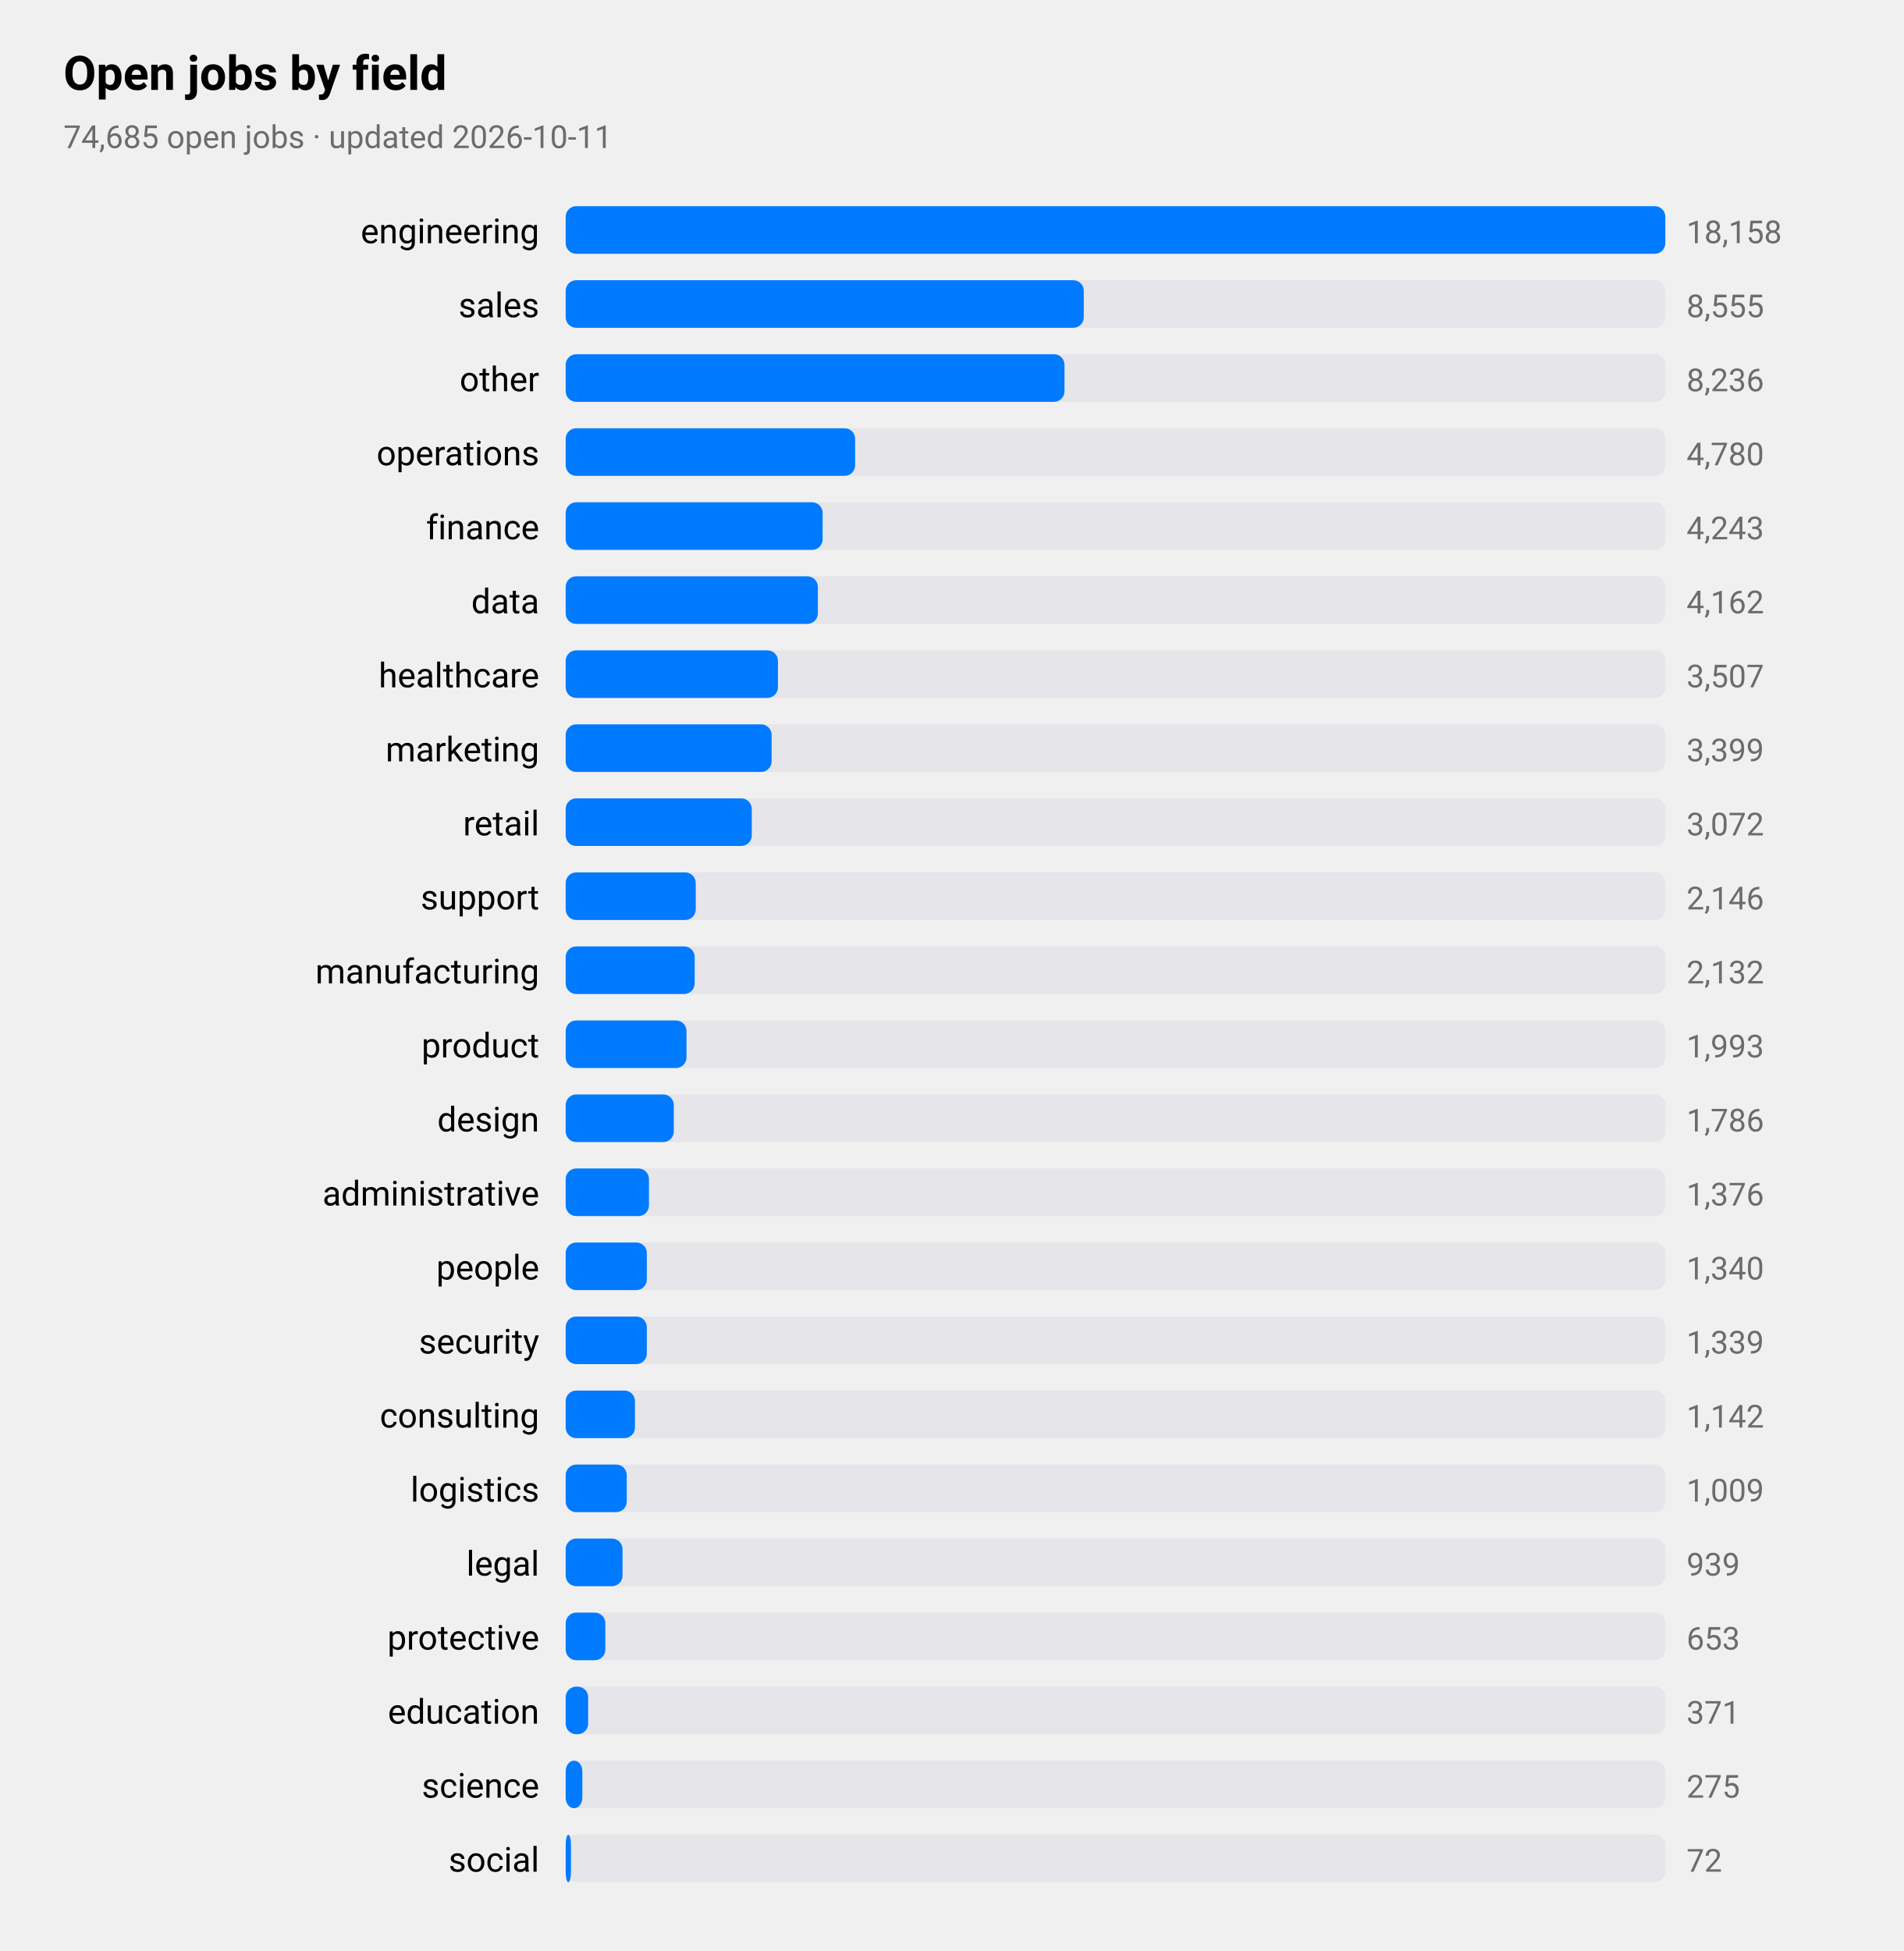
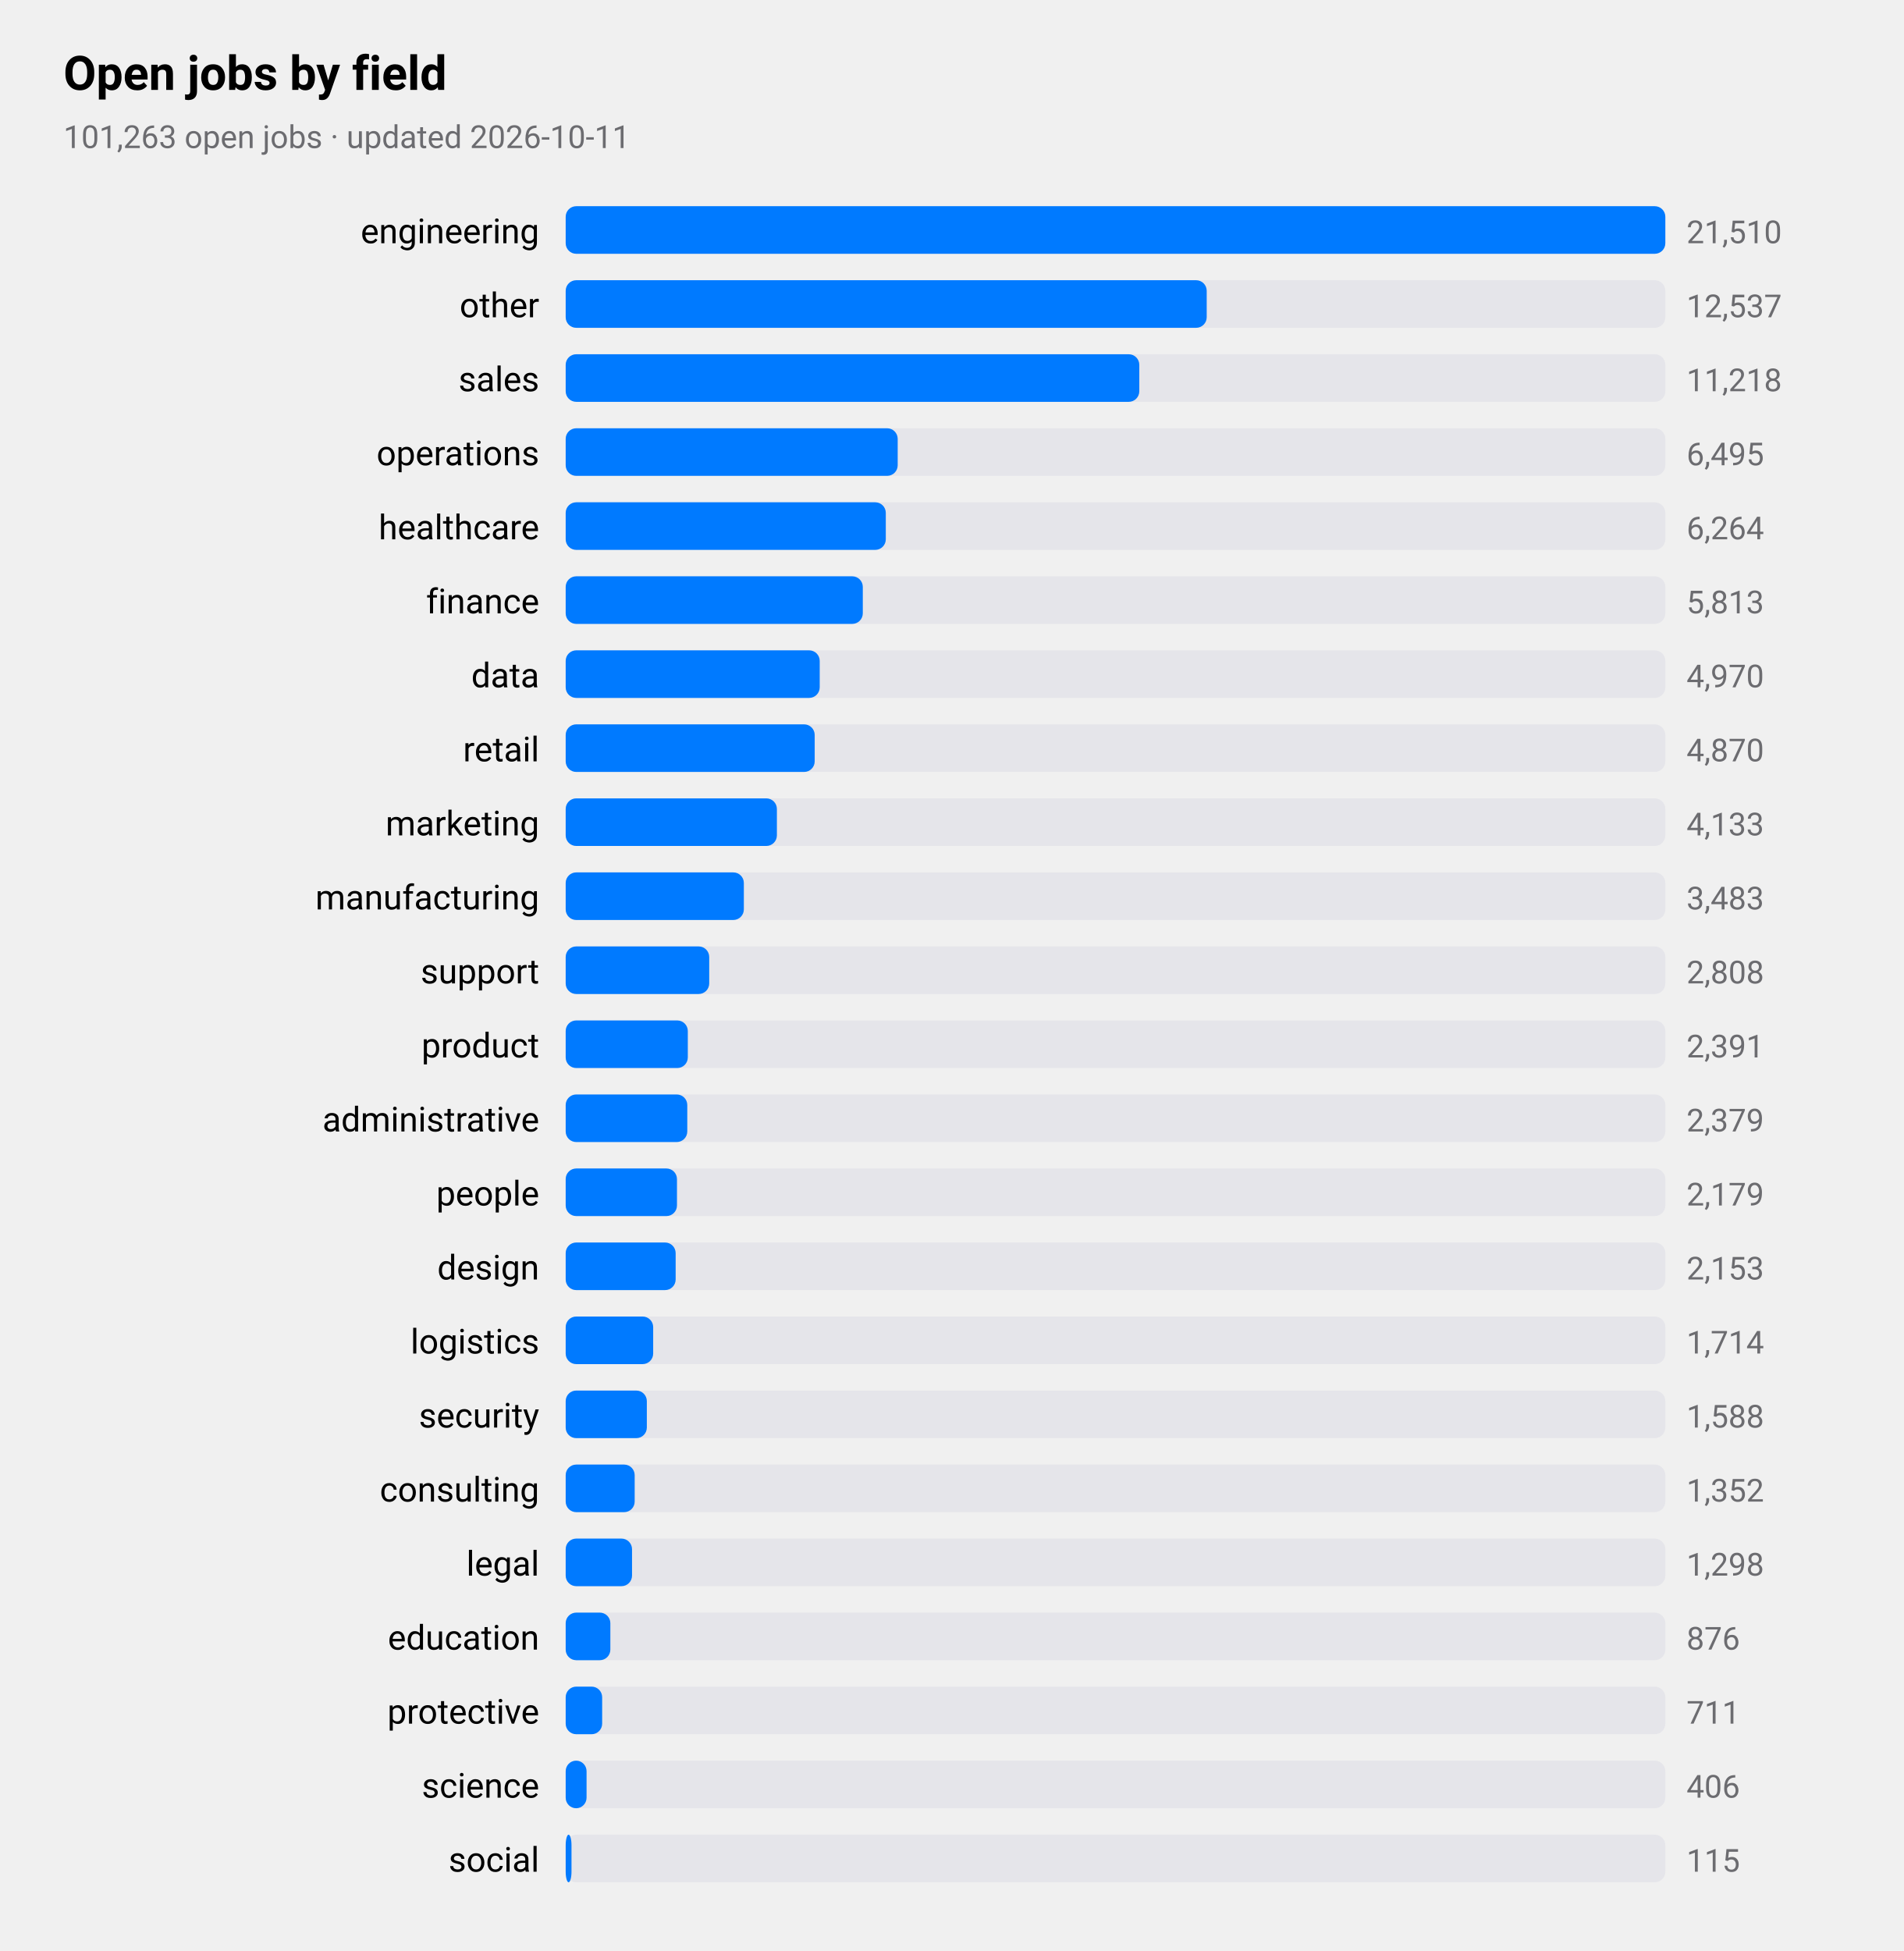
<svg xmlns="http://www.w3.org/2000/svg" viewBox="0 0 720 738" width="720" height="738" role="img" aria-label="Open jobs by field">
  <style>
text{font-family:-apple-system,BlinkMacSystemFont,"SF Pro Text","Helvetica Neue","Segoe UI",Roboto,sans-serif;fill:#000}
.sub,.val,.axis{fill:#6c6c70}.bar{fill:#007aff}.track{fill:#e5e5ea}.grid{stroke:#d1d1d6}
.l1{fill:none;stroke:#007aff;stroke-width:2.5}.d1{fill:#007aff}.l2{fill:none;stroke:#ff9500;stroke-width:2.5}.d2{fill:#ff9500}
.l3{fill:none;stroke:#34c759;stroke-width:2.5}.d3{fill:#34c759}.l4{fill:none;stroke:#af52de;stroke-width:2.5}.d4{fill:#af52de}
.l5{fill:none;stroke:#ff3b30;stroke-width:2.5}.d5{fill:#ff3b30}.l6{fill:none;stroke:#00b8d4;stroke-width:2.5}.d6{fill:#00b8d4}
@media(prefers-color-scheme:dark){text{fill:#fff}.sub,.val,.axis{fill:#98989d}.bar{fill:#0a84ff}.track{fill:#2c2c2e}.grid{stroke:#38383a}
.l1{stroke:#0a84ff}.d1{fill:#0a84ff}.l2{stroke:#ff9f0a}.d2{fill:#ff9f0a}
.l3{stroke:#30d158}.d3{fill:#30d158}.l4{stroke:#bf5af2}.d4{fill:#bf5af2}.l5{stroke:#ff453a}.d5{fill:#ff453a}.l6{stroke:#40cbe0}.d6{fill:#40cbe0}}
</style>
  <text x="24" y="34" font-size="18" font-weight="600">Open jobs by field</text>
-   <text class="sub" x="24" y="56" font-size="12">74,685 open jobs · updated 2026-10-11</text>
+   <text class="sub" x="24" y="56" font-size="12">101,263 open jobs · updated 2026-10-11</text>
  <text x="204" y="92" font-size="13" text-anchor="end">engineering</text>
  <rect class="track" x="214" y="78" width="416" height="18" rx="4" />
  <rect class="bar" x="214" y="78" width="416.0" height="18" rx="4" />
-   <text class="val" x="638" y="92" font-size="12">18,158</text>
-   <text x="204" y="120" font-size="13" text-anchor="end">sales</text>
+   <text class="val" x="638" y="92" font-size="12">21,510</text>
+   <text x="204" y="120" font-size="13" text-anchor="end">other</text>
  <rect class="track" x="214" y="106" width="416" height="18" rx="4" />
-   <rect class="bar" x="214" y="106" width="196.0" height="18" rx="4" />
-   <text class="val" x="638" y="120" font-size="12">8,555</text>
-   <text x="204" y="148" font-size="13" text-anchor="end">other</text>
+   <rect class="bar" x="214" y="106" width="242.5" height="18" rx="4" />
+   <text class="val" x="638" y="120" font-size="12">12,537</text>
+   <text x="204" y="148" font-size="13" text-anchor="end">sales</text>
  <rect class="track" x="214" y="134" width="416" height="18" rx="4" />
-   <rect class="bar" x="214" y="134" width="188.7" height="18" rx="4" />
-   <text class="val" x="638" y="148" font-size="12">8,236</text>
+   <rect class="bar" x="214" y="134" width="217.0" height="18" rx="4" />
+   <text class="val" x="638" y="148" font-size="12">11,218</text>
  <text x="204" y="176" font-size="13" text-anchor="end">operations</text>
  <rect class="track" x="214" y="162" width="416" height="18" rx="4" />
-   <rect class="bar" x="214" y="162" width="109.5" height="18" rx="4" />
-   <text class="val" x="638" y="176" font-size="12">4,780</text>
-   <text x="204" y="204" font-size="13" text-anchor="end">finance</text>
+   <rect class="bar" x="214" y="162" width="125.6" height="18" rx="4" />
+   <text class="val" x="638" y="176" font-size="12">6,495</text>
+   <text x="204" y="204" font-size="13" text-anchor="end">healthcare</text>
  <rect class="track" x="214" y="190" width="416" height="18" rx="4" />
-   <rect class="bar" x="214" y="190" width="97.2" height="18" rx="4" />
-   <text class="val" x="638" y="204" font-size="12">4,243</text>
-   <text x="204" y="232" font-size="13" text-anchor="end">data</text>
+   <rect class="bar" x="214" y="190" width="121.1" height="18" rx="4" />
+   <text class="val" x="638" y="204" font-size="12">6,264</text>
+   <text x="204" y="232" font-size="13" text-anchor="end">finance</text>
  <rect class="track" x="214" y="218" width="416" height="18" rx="4" />
-   <rect class="bar" x="214" y="218" width="95.4" height="18" rx="4" />
-   <text class="val" x="638" y="232" font-size="12">4,162</text>
-   <text x="204" y="260" font-size="13" text-anchor="end">healthcare</text>
+   <rect class="bar" x="214" y="218" width="112.4" height="18" rx="4" />
+   <text class="val" x="638" y="232" font-size="12">5,813</text>
+   <text x="204" y="260" font-size="13" text-anchor="end">data</text>
  <rect class="track" x="214" y="246" width="416" height="18" rx="4" />
-   <rect class="bar" x="214" y="246" width="80.3" height="18" rx="4" />
-   <text class="val" x="638" y="260" font-size="12">3,507</text>
-   <text x="204" y="288" font-size="13" text-anchor="end">marketing</text>
+   <rect class="bar" x="214" y="246" width="96.1" height="18" rx="4" />
+   <text class="val" x="638" y="260" font-size="12">4,970</text>
+   <text x="204" y="288" font-size="13" text-anchor="end">retail</text>
  <rect class="track" x="214" y="274" width="416" height="18" rx="4" />
-   <rect class="bar" x="214" y="274" width="77.9" height="18" rx="4" />
-   <text class="val" x="638" y="288" font-size="12">3,399</text>
-   <text x="204" y="316" font-size="13" text-anchor="end">retail</text>
+   <rect class="bar" x="214" y="274" width="94.2" height="18" rx="4" />
+   <text class="val" x="638" y="288" font-size="12">4,870</text>
+   <text x="204" y="316" font-size="13" text-anchor="end">marketing</text>
  <rect class="track" x="214" y="302" width="416" height="18" rx="4" />
-   <rect class="bar" x="214" y="302" width="70.4" height="18" rx="4" />
-   <text class="val" x="638" y="316" font-size="12">3,072</text>
-   <text x="204" y="344" font-size="13" text-anchor="end">support</text>
+   <rect class="bar" x="214" y="302" width="79.9" height="18" rx="4" />
+   <text class="val" x="638" y="316" font-size="12">4,133</text>
+   <text x="204" y="344" font-size="13" text-anchor="end">manufacturing</text>
  <rect class="track" x="214" y="330" width="416" height="18" rx="4" />
-   <rect class="bar" x="214" y="330" width="49.2" height="18" rx="4" />
-   <text class="val" x="638" y="344" font-size="12">2,146</text>
-   <text x="204" y="372" font-size="13" text-anchor="end">manufacturing</text>
+   <rect class="bar" x="214" y="330" width="67.4" height="18" rx="4" />
+   <text class="val" x="638" y="344" font-size="12">3,483</text>
+   <text x="204" y="372" font-size="13" text-anchor="end">support</text>
  <rect class="track" x="214" y="358" width="416" height="18" rx="4" />
-   <rect class="bar" x="214" y="358" width="48.8" height="18" rx="4" />
-   <text class="val" x="638" y="372" font-size="12">2,132</text>
+   <rect class="bar" x="214" y="358" width="54.3" height="18" rx="4" />
+   <text class="val" x="638" y="372" font-size="12">2,808</text>
  <text x="204" y="400" font-size="13" text-anchor="end">product</text>
  <rect class="track" x="214" y="386" width="416" height="18" rx="4" />
-   <rect class="bar" x="214" y="386" width="45.7" height="18" rx="4" />
-   <text class="val" x="638" y="400" font-size="12">1,993</text>
-   <text x="204" y="428" font-size="13" text-anchor="end">design</text>
+   <rect class="bar" x="214" y="386" width="46.2" height="18" rx="4" />
+   <text class="val" x="638" y="400" font-size="12">2,391</text>
+   <text x="204" y="428" font-size="13" text-anchor="end">administrative</text>
  <rect class="track" x="214" y="414" width="416" height="18" rx="4" />
-   <rect class="bar" x="214" y="414" width="40.9" height="18" rx="4" />
-   <text class="val" x="638" y="428" font-size="12">1,786</text>
-   <text x="204" y="456" font-size="13" text-anchor="end">administrative</text>
+   <rect class="bar" x="214" y="414" width="46.0" height="18" rx="4" />
+   <text class="val" x="638" y="428" font-size="12">2,379</text>
+   <text x="204" y="456" font-size="13" text-anchor="end">people</text>
  <rect class="track" x="214" y="442" width="416" height="18" rx="4" />
-   <rect class="bar" x="214" y="442" width="31.5" height="18" rx="4" />
-   <text class="val" x="638" y="456" font-size="12">1,376</text>
-   <text x="204" y="484" font-size="13" text-anchor="end">people</text>
+   <rect class="bar" x="214" y="442" width="42.1" height="18" rx="4" />
+   <text class="val" x="638" y="456" font-size="12">2,179</text>
+   <text x="204" y="484" font-size="13" text-anchor="end">design</text>
  <rect class="track" x="214" y="470" width="416" height="18" rx="4" />
-   <rect class="bar" x="214" y="470" width="30.7" height="18" rx="4" />
-   <text class="val" x="638" y="484" font-size="12">1,340</text>
-   <text x="204" y="512" font-size="13" text-anchor="end">security</text>
+   <rect class="bar" x="214" y="470" width="41.6" height="18" rx="4" />
+   <text class="val" x="638" y="484" font-size="12">2,153</text>
+   <text x="204" y="512" font-size="13" text-anchor="end">logistics</text>
  <rect class="track" x="214" y="498" width="416" height="18" rx="4" />
-   <rect class="bar" x="214" y="498" width="30.7" height="18" rx="4" />
-   <text class="val" x="638" y="512" font-size="12">1,339</text>
-   <text x="204" y="540" font-size="13" text-anchor="end">consulting</text>
+   <rect class="bar" x="214" y="498" width="33.1" height="18" rx="4" />
+   <text class="val" x="638" y="512" font-size="12">1,714</text>
+   <text x="204" y="540" font-size="13" text-anchor="end">security</text>
  <rect class="track" x="214" y="526" width="416" height="18" rx="4" />
-   <rect class="bar" x="214" y="526" width="26.2" height="18" rx="4" />
-   <text class="val" x="638" y="540" font-size="12">1,142</text>
-   <text x="204" y="568" font-size="13" text-anchor="end">logistics</text>
+   <rect class="bar" x="214" y="526" width="30.7" height="18" rx="4" />
+   <text class="val" x="638" y="540" font-size="12">1,588</text>
+   <text x="204" y="568" font-size="13" text-anchor="end">consulting</text>
  <rect class="track" x="214" y="554" width="416" height="18" rx="4" />
-   <rect class="bar" x="214" y="554" width="23.1" height="18" rx="4" />
-   <text class="val" x="638" y="568" font-size="12">1,009</text>
+   <rect class="bar" x="214" y="554" width="26.1" height="18" rx="4" />
+   <text class="val" x="638" y="568" font-size="12">1,352</text>
  <text x="204" y="596" font-size="13" text-anchor="end">legal</text>
  <rect class="track" x="214" y="582" width="416" height="18" rx="4" />
-   <rect class="bar" x="214" y="582" width="21.5" height="18" rx="4" />
-   <text class="val" x="638" y="596" font-size="12">939</text>
-   <text x="204" y="624" font-size="13" text-anchor="end">protective</text>
+   <rect class="bar" x="214" y="582" width="25.1" height="18" rx="4" />
+   <text class="val" x="638" y="596" font-size="12">1,298</text>
+   <text x="204" y="624" font-size="13" text-anchor="end">education</text>
  <rect class="track" x="214" y="610" width="416" height="18" rx="4" />
-   <rect class="bar" x="214" y="610" width="15.0" height="18" rx="4" />
-   <text class="val" x="638" y="624" font-size="12">653</text>
-   <text x="204" y="652" font-size="13" text-anchor="end">education</text>
+   <rect class="bar" x="214" y="610" width="16.9" height="18" rx="4" />
+   <text class="val" x="638" y="624" font-size="12">876</text>
+   <text x="204" y="652" font-size="13" text-anchor="end">protective</text>
  <rect class="track" x="214" y="638" width="416" height="18" rx="4" />
-   <rect class="bar" x="214" y="638" width="8.5" height="18" rx="4" />
-   <text class="val" x="638" y="652" font-size="12">371</text>
+   <rect class="bar" x="214" y="638" width="13.8" height="18" rx="4" />
+   <text class="val" x="638" y="652" font-size="12">711</text>
  <text x="204" y="680" font-size="13" text-anchor="end">science</text>
  <rect class="track" x="214" y="666" width="416" height="18" rx="4" />
-   <rect class="bar" x="214" y="666" width="6.3" height="18" rx="4" />
-   <text class="val" x="638" y="680" font-size="12">275</text>
+   <rect class="bar" x="214" y="666" width="7.9" height="18" rx="4" />
+   <text class="val" x="638" y="680" font-size="12">406</text>
  <text x="204" y="708" font-size="13" text-anchor="end">social</text>
  <rect class="track" x="214" y="694" width="416" height="18" rx="4" />
-   <rect class="bar" x="214" y="694" width="2.0" height="18" rx="4" />
-   <text class="val" x="638" y="708" font-size="12">72</text>
+   <rect class="bar" x="214" y="694" width="2.2" height="18" rx="4" />
+   <text class="val" x="638" y="708" font-size="12">115</text>
</svg>
